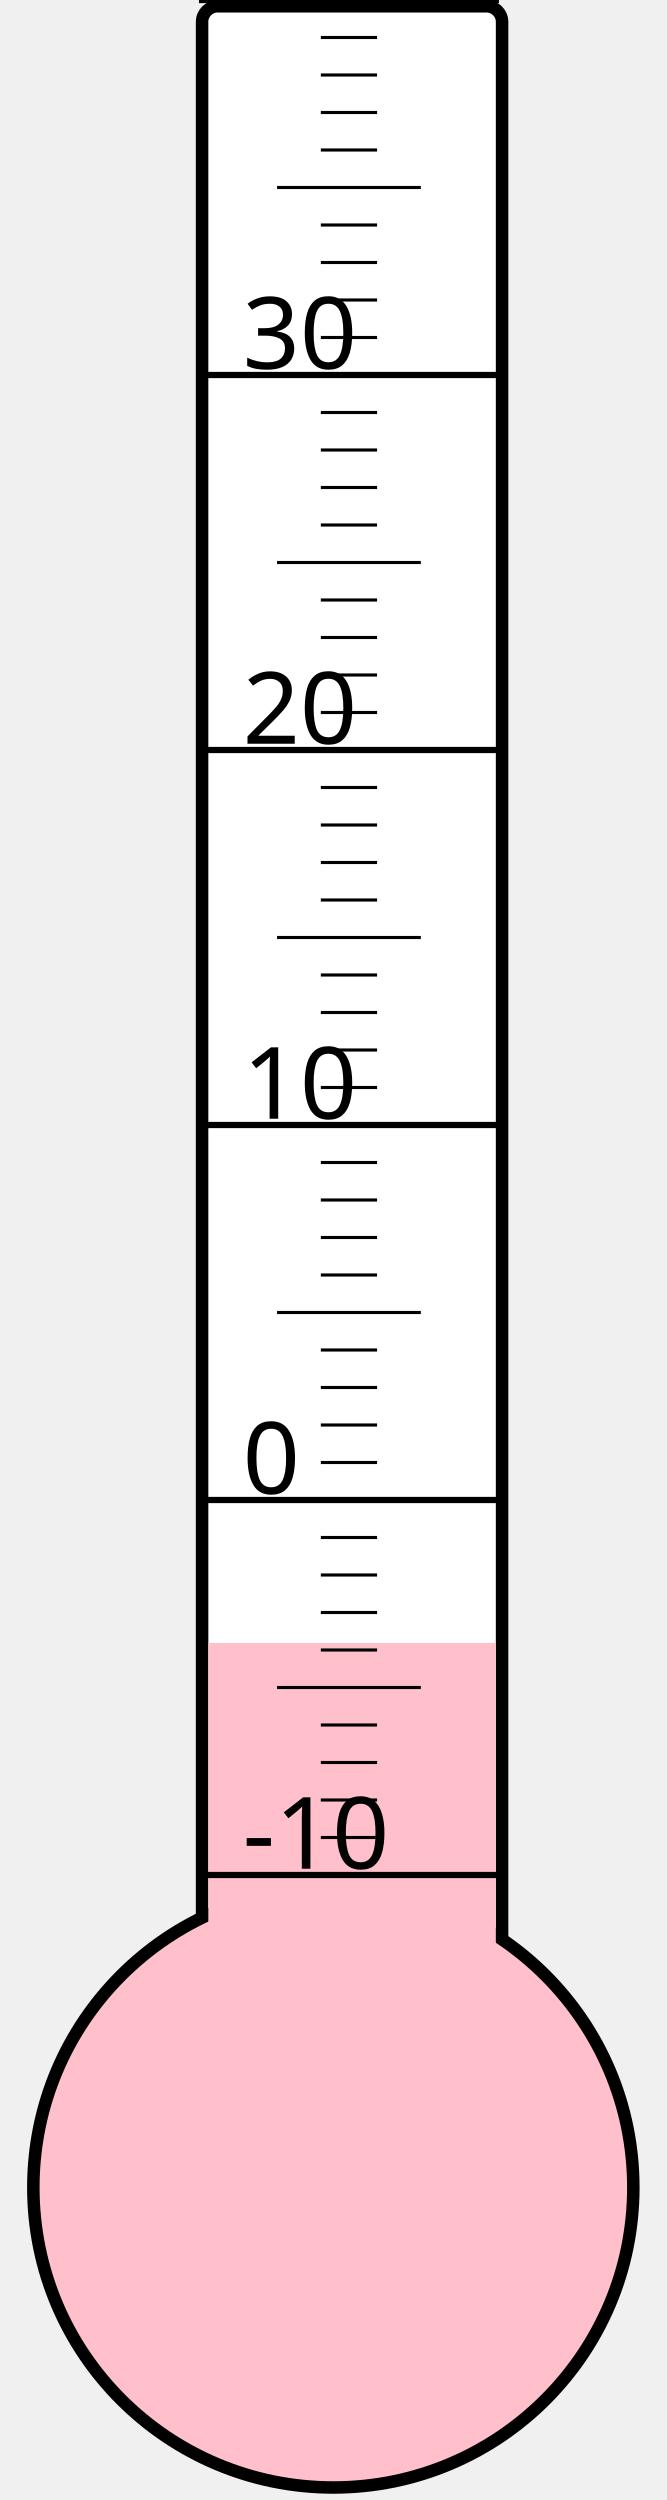
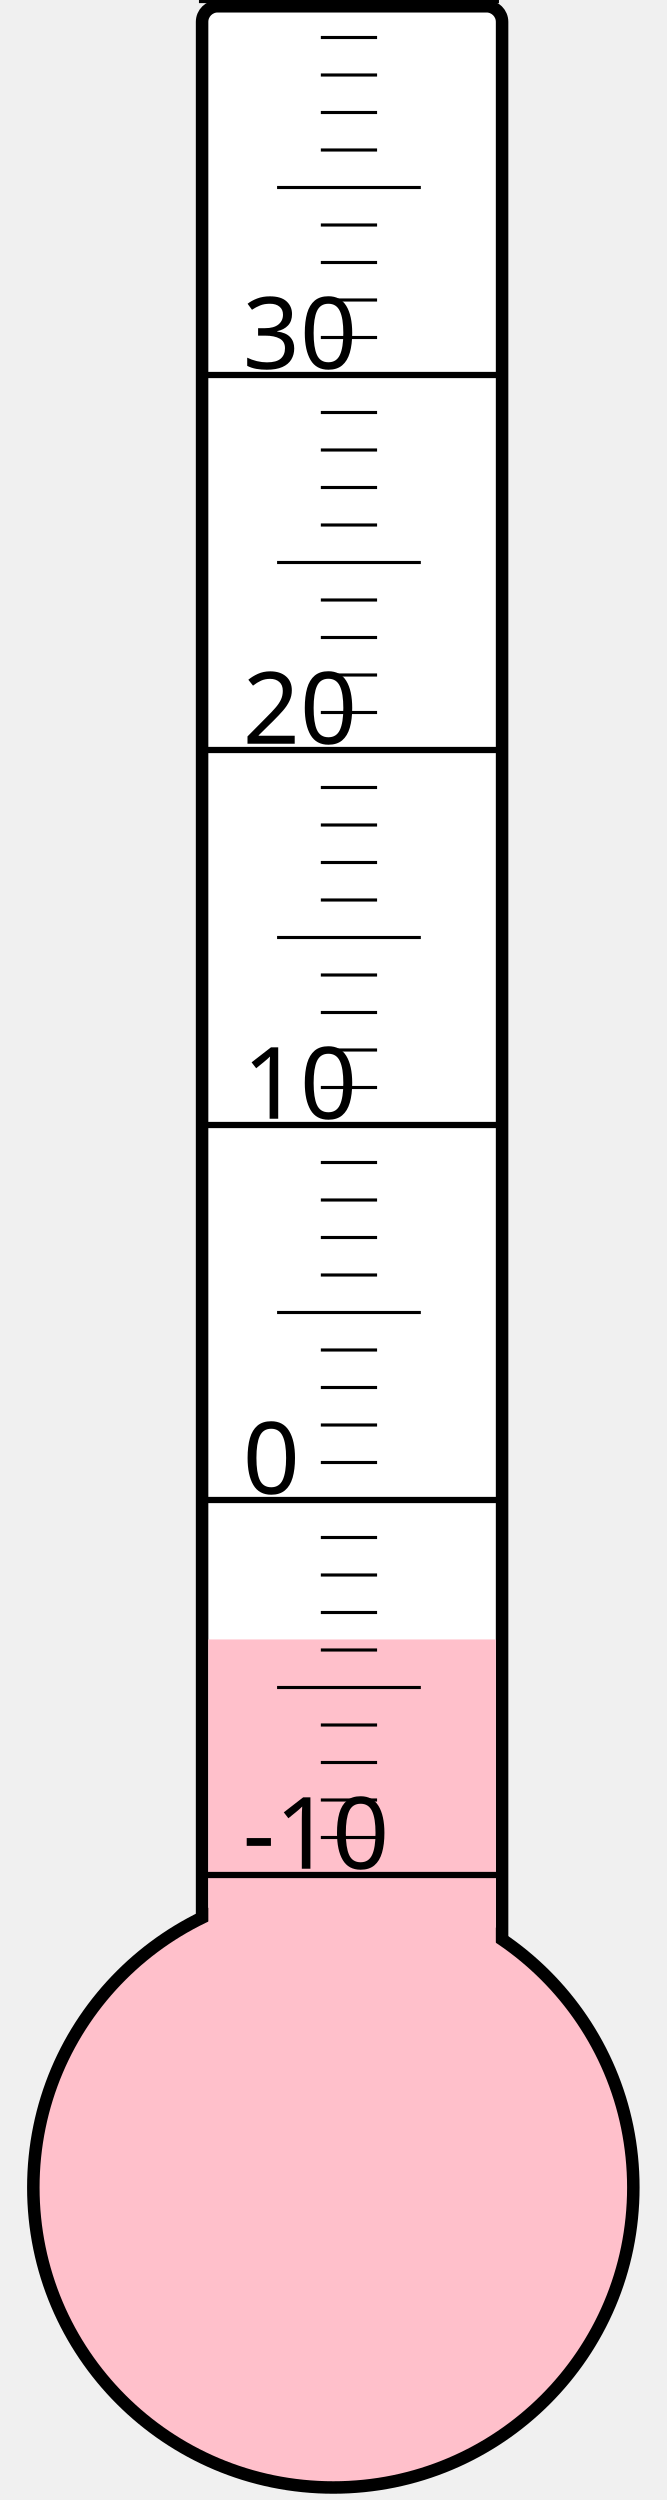
<svg xmlns="http://www.w3.org/2000/svg" width="40px" height="150px" viewBox="0 0 200 800">
  <rect width="200" height="800" x="0" y="0" style="fill: #ffffeb; fill-opacity: 0;" />
  <rect width="96" height="680" x="58" y="2" rx="5" ry="5" style="fill: white; fill-opacity: 1; stroke: black; stroke-width: 4;" />
  <circle cx="100" cy="700" r="96" style="fill: pink; stroke: black; stroke-width: 4;" />
-   <rect width="92" height="174.25" x="60" y="525.75" style="fill: pink; fill-opacity: 1; stroke-width: 0;" />
+   <rect width="92" height="175.375" x="60" y="524.625" style="fill: pink; fill-opacity: 1; stroke-width: 0;" />
  <text x="71" y="598" style="font-family: sans-serif; font-size: 24pt;">-10</text>
  <text x="71" y="478" style="font-family: sans-serif; font-size: 24pt;">0</text>
  <text x="71" y="358" style="font-family: sans-serif; font-size: 24pt;">10</text>
  <text x="71" y="238" style="font-family: sans-serif; font-size: 24pt;">20</text>
  <text x="71" y="118" style="font-family: sans-serif; font-size: 24pt;">30</text>
  <g style="stroke: black;">
    <line x1="57" y1="600" x2="153" y2="600" style="stroke-width: 2;" />
    <line x1="96" y1="588" x2="114" y2="588" style="stroke-width: 1;" />
    <line x1="96" y1="576" x2="114" y2="576" style="stroke-width: 1;" />
    <line x1="96" y1="564" x2="114" y2="564" style="stroke-width: 1;" />
    <line x1="96" y1="552" x2="114" y2="552" style="stroke-width: 1;" />
    <line x1="82" y1="540" x2="128" y2="540" style="stroke-width: 1;" />
    <line x1="96" y1="528" x2="114" y2="528" style="stroke-width: 1;" />
    <line x1="96" y1="516" x2="114" y2="516" style="stroke-width: 1;" />
    <line x1="96" y1="504" x2="114" y2="504" style="stroke-width: 1;" />
    <line x1="96" y1="492" x2="114" y2="492" style="stroke-width: 1;" />
    <line x1="57" y1="480" x2="153" y2="480" style="stroke-width: 2;" />
    <line x1="96" y1="468" x2="114" y2="468" style="stroke-width: 1;" />
    <line x1="96" y1="456" x2="114" y2="456" style="stroke-width: 1;" />
    <line x1="96" y1="444" x2="114" y2="444" style="stroke-width: 1;" />
    <line x1="96" y1="432" x2="114" y2="432" style="stroke-width: 1;" />
    <line x1="82" y1="420" x2="128" y2="420" style="stroke-width: 1;" />
    <line x1="96" y1="408" x2="114" y2="408" style="stroke-width: 1;" />
    <line x1="96" y1="396" x2="114" y2="396" style="stroke-width: 1;" />
    <line x1="96" y1="384" x2="114" y2="384" style="stroke-width: 1;" />
    <line x1="96" y1="372" x2="114" y2="372" style="stroke-width: 1;" />
    <line x1="57" y1="360" x2="153" y2="360" style="stroke-width: 2;" />
    <line x1="96" y1="348" x2="114" y2="348" style="stroke-width: 1;" />
    <line x1="96" y1="336" x2="114" y2="336" style="stroke-width: 1;" />
    <line x1="96" y1="324" x2="114" y2="324" style="stroke-width: 1;" />
    <line x1="96" y1="312" x2="114" y2="312" style="stroke-width: 1;" />
    <line x1="82" y1="300" x2="128" y2="300" style="stroke-width: 1;" />
    <line x1="96" y1="288" x2="114" y2="288" style="stroke-width: 1;" />
    <line x1="96" y1="276" x2="114" y2="276" style="stroke-width: 1;" />
    <line x1="96" y1="264" x2="114" y2="264" style="stroke-width: 1;" />
    <line x1="96" y1="252" x2="114" y2="252" style="stroke-width: 1;" />
    <line x1="57" y1="240" x2="153" y2="240" style="stroke-width: 2;" />
    <line x1="96" y1="228" x2="114" y2="228" style="stroke-width: 1;" />
    <line x1="96" y1="216" x2="114" y2="216" style="stroke-width: 1;" />
    <line x1="96" y1="204" x2="114" y2="204" style="stroke-width: 1;" />
    <line x1="96" y1="192" x2="114" y2="192" style="stroke-width: 1;" />
    <line x1="82" y1="180" x2="128" y2="180" style="stroke-width: 1;" />
    <line x1="96" y1="168" x2="114" y2="168" style="stroke-width: 1;" />
    <line x1="96" y1="156" x2="114" y2="156" style="stroke-width: 1;" />
    <line x1="96" y1="144" x2="114" y2="144" style="stroke-width: 1;" />
    <line x1="96" y1="132" x2="114" y2="132" style="stroke-width: 1;" />
    <line x1="57" y1="120" x2="153" y2="120" style="stroke-width: 2;" />
    <line x1="96" y1="108" x2="114" y2="108" style="stroke-width: 1;" />
    <line x1="96" y1="96" x2="114" y2="96" style="stroke-width: 1;" />
    <line x1="96" y1="84" x2="114" y2="84" style="stroke-width: 1;" />
    <line x1="96" y1="72" x2="114" y2="72" style="stroke-width: 1;" />
    <line x1="82" y1="60" x2="128" y2="60" style="stroke-width: 1;" />
    <line x1="96" y1="48" x2="114" y2="48" style="stroke-width: 1;" />
    <line x1="96" y1="36" x2="114" y2="36" style="stroke-width: 1;" />
    <line x1="96" y1="24" x2="114" y2="24" style="stroke-width: 1;" />
    <line x1="96" y1="12" x2="114" y2="12" style="stroke-width: 1;" />
    <line x1="57" y1="0" x2="153" y2="0" style="stroke-width: 2;" />
  </g>
</svg>
